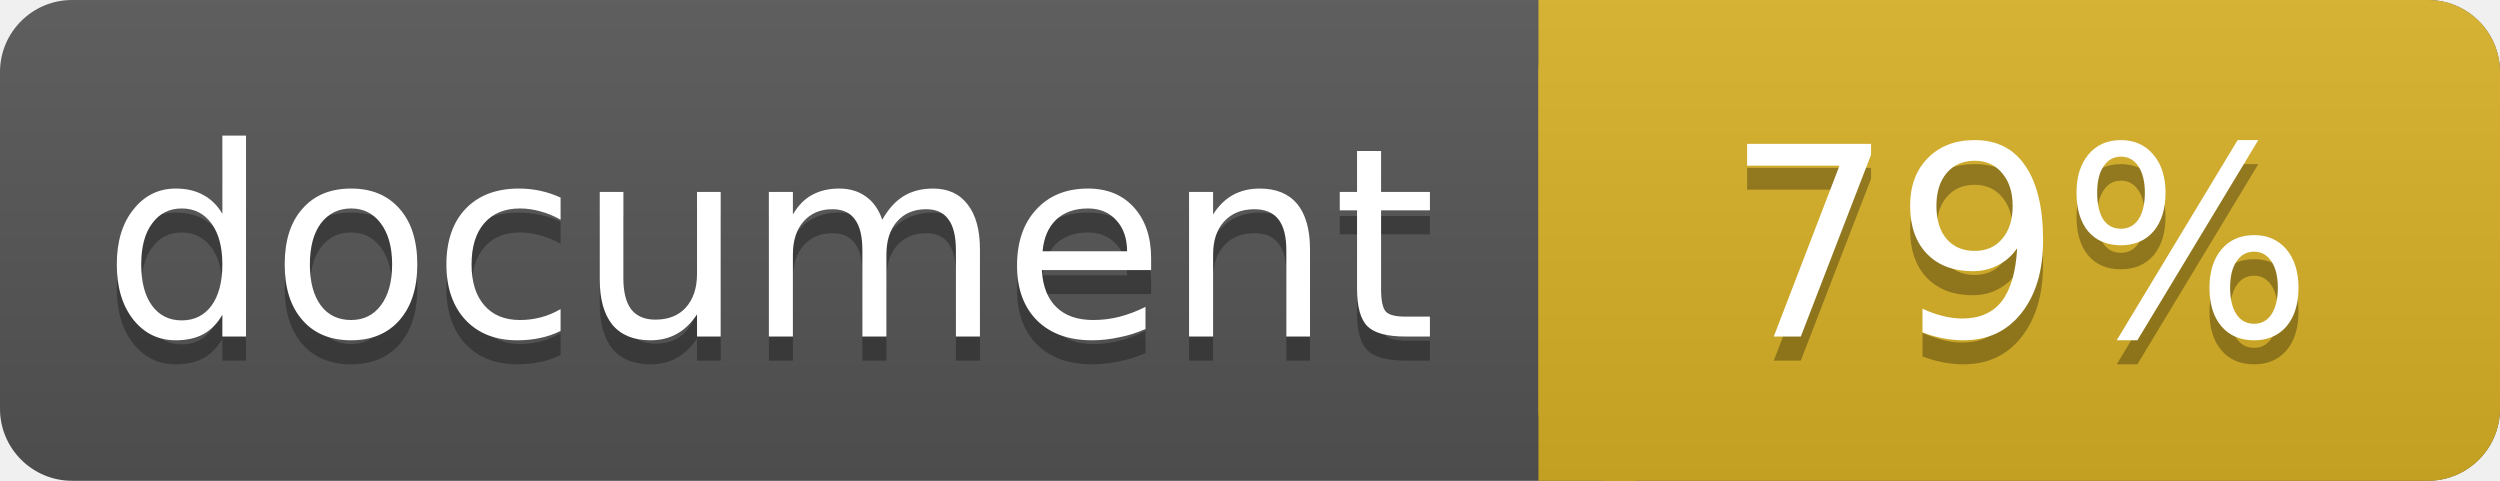
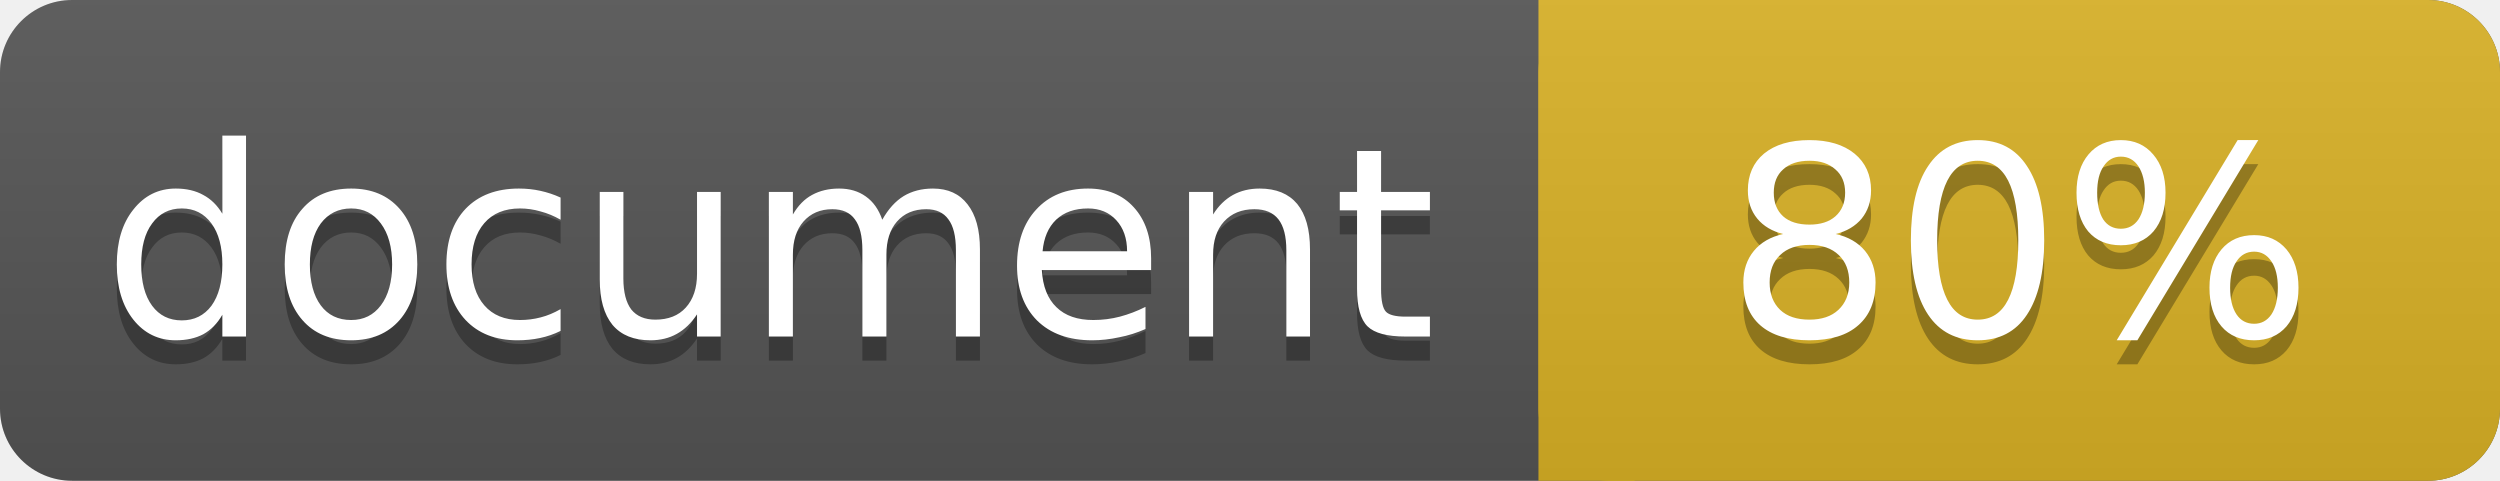
<svg xmlns="http://www.w3.org/2000/svg" width="104" height="20">
  <linearGradient id="a" x2="0" y2="100%">
    <stop offset="0" stop-color="#bbb" stop-opacity=".1" />
    <stop offset="1" stop-opacity=".1" />
  </linearGradient>
  <rect rx="3" width="104" height="20" fill="#555" />
  <rect rx="3" x="64" width="40" height="20" fill="#dab226" />
  <path fill="#dab226" d="M64 0h4v20h-4z" />
  <rect rx="3" width="104" height="20" fill="url(#a)" />
  <g fill="#fff" text-anchor="middle" font-family="DejaVu Sans,Verdana,Geneva,sans-serif" font-size="11">
    <text x="32" y="15" fill="#010101" fill-opacity=".3">document</text>
    <text x="32" y="14">document</text>
-     <text x="84" y="15" fill="#010101" fill-opacity=".3">79%</text>
-     <text x="84" y="14">79%</text>
+     <text x="84" y="15" fill="#010101" fill-opacity=".3">80%</text>
+     <text x="84" y="14">80%</text>
  </g>
</svg>
